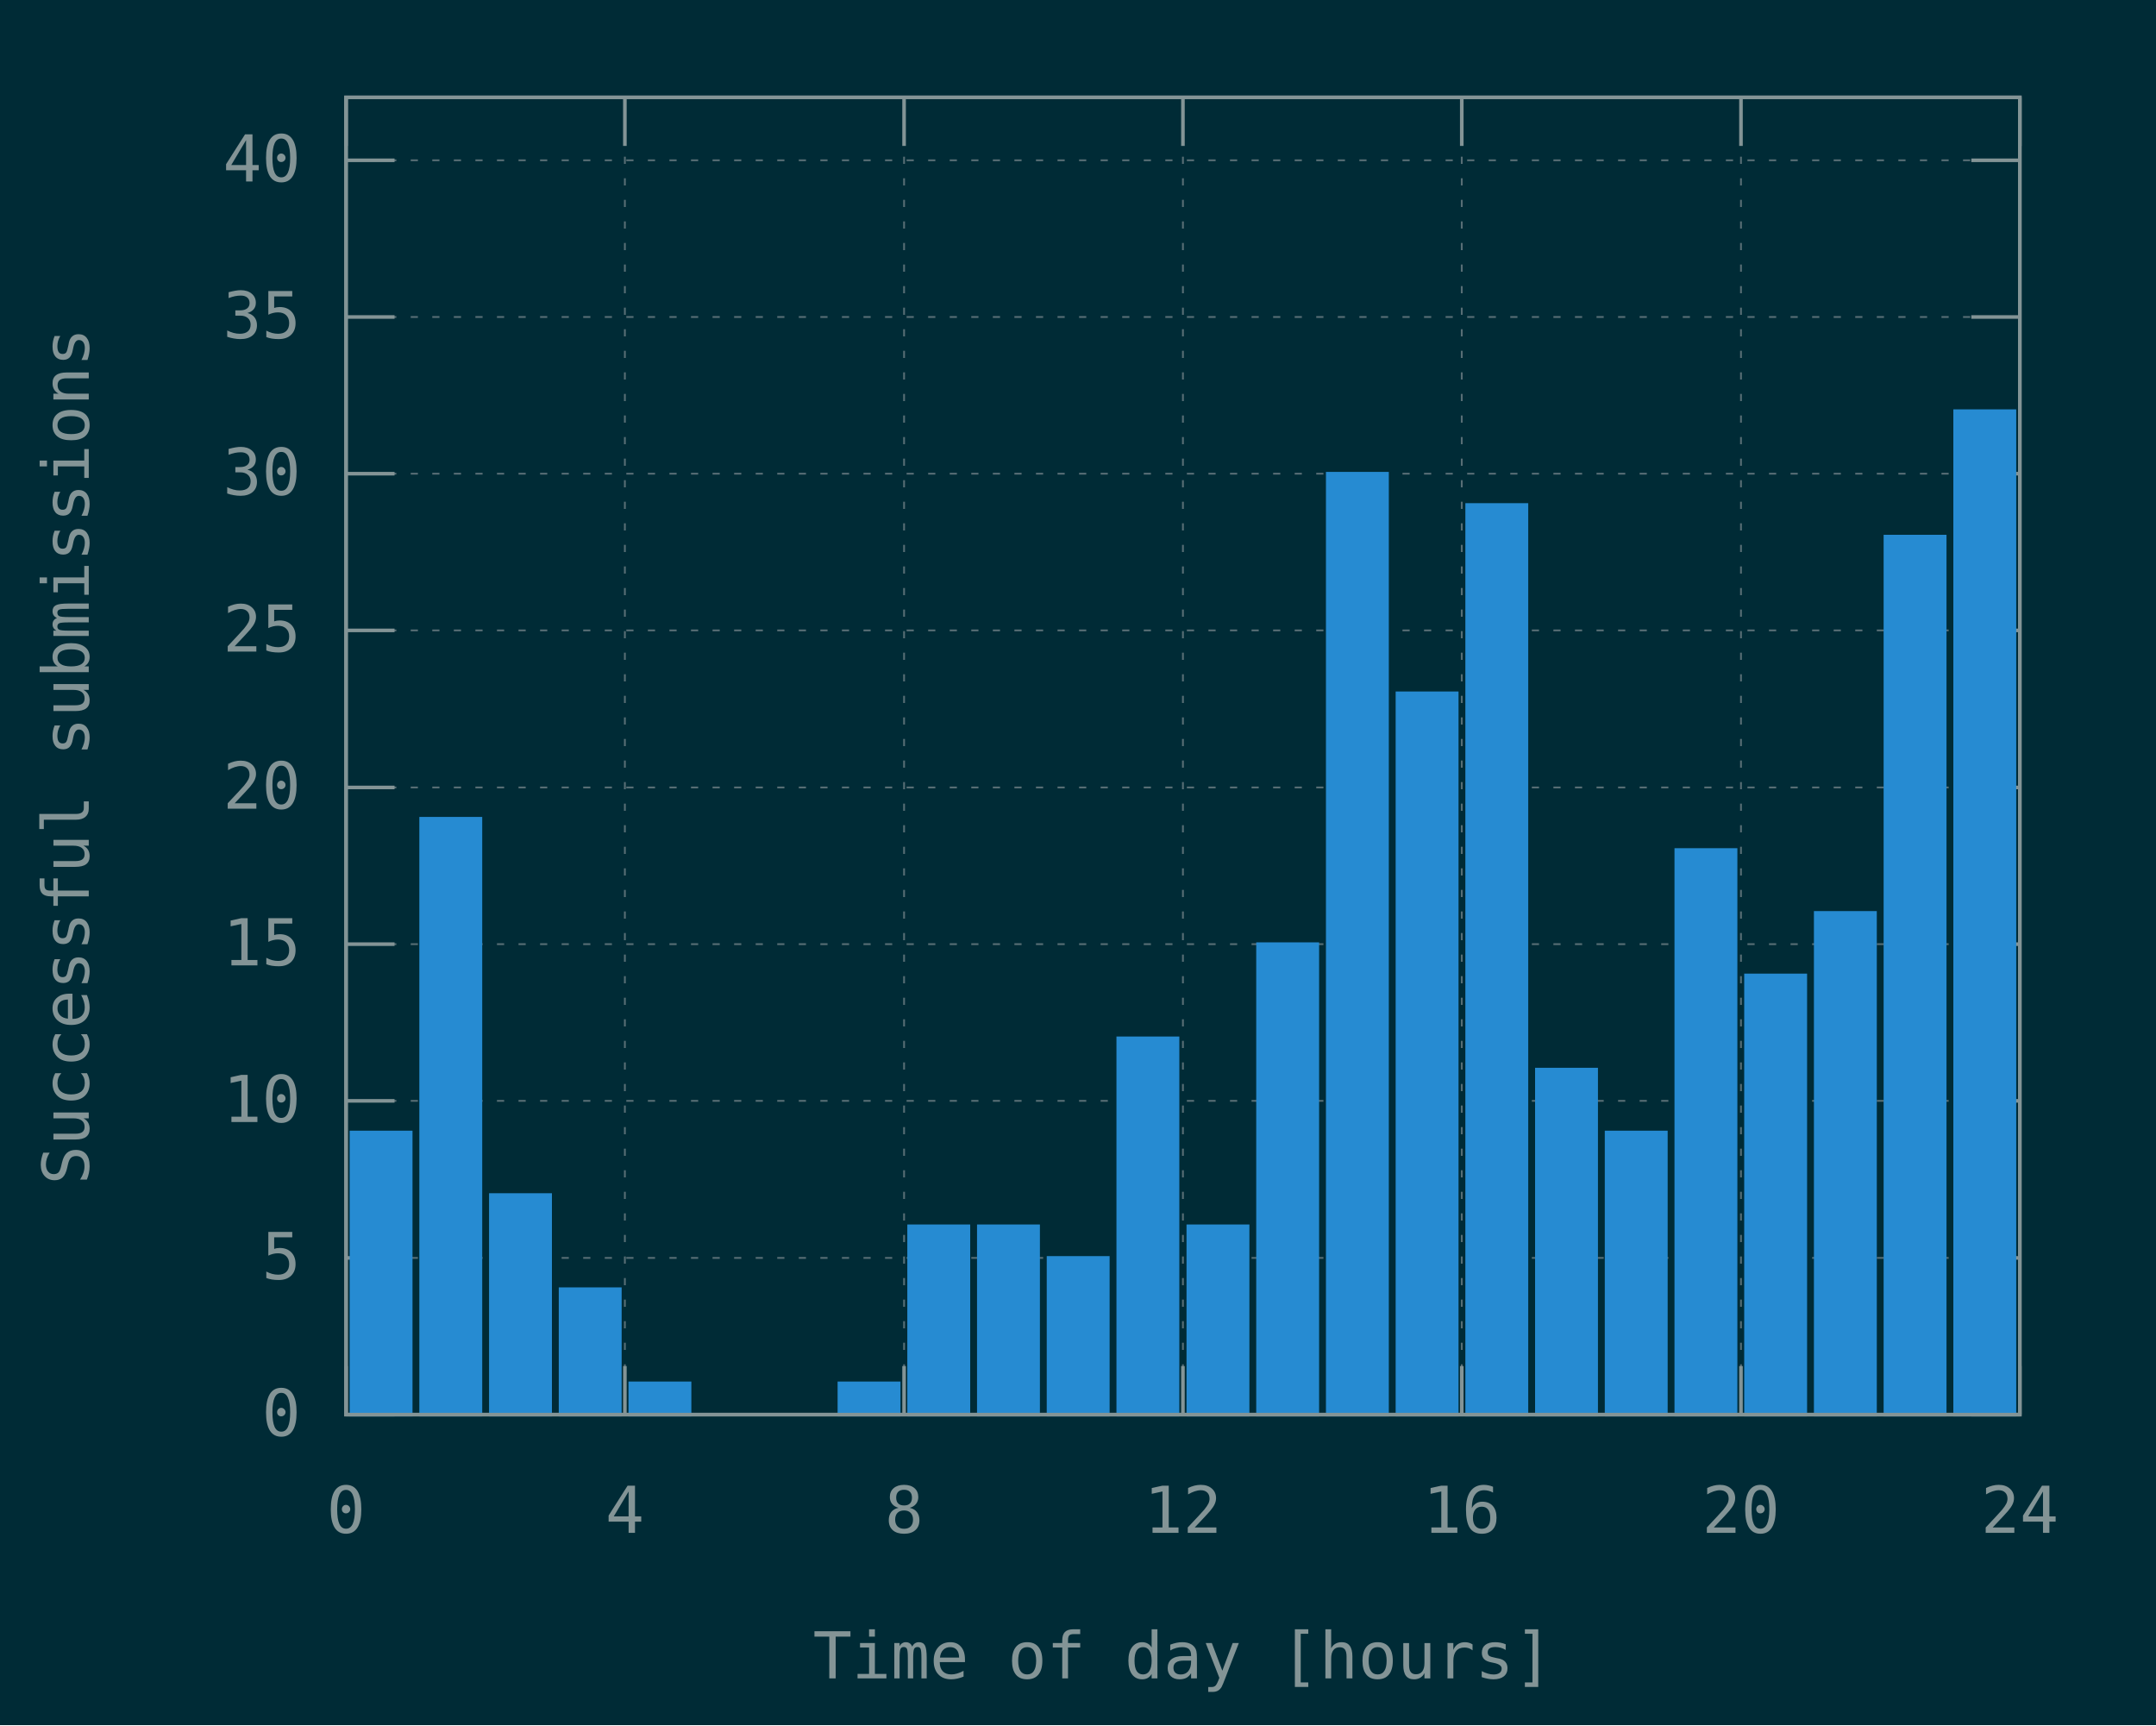
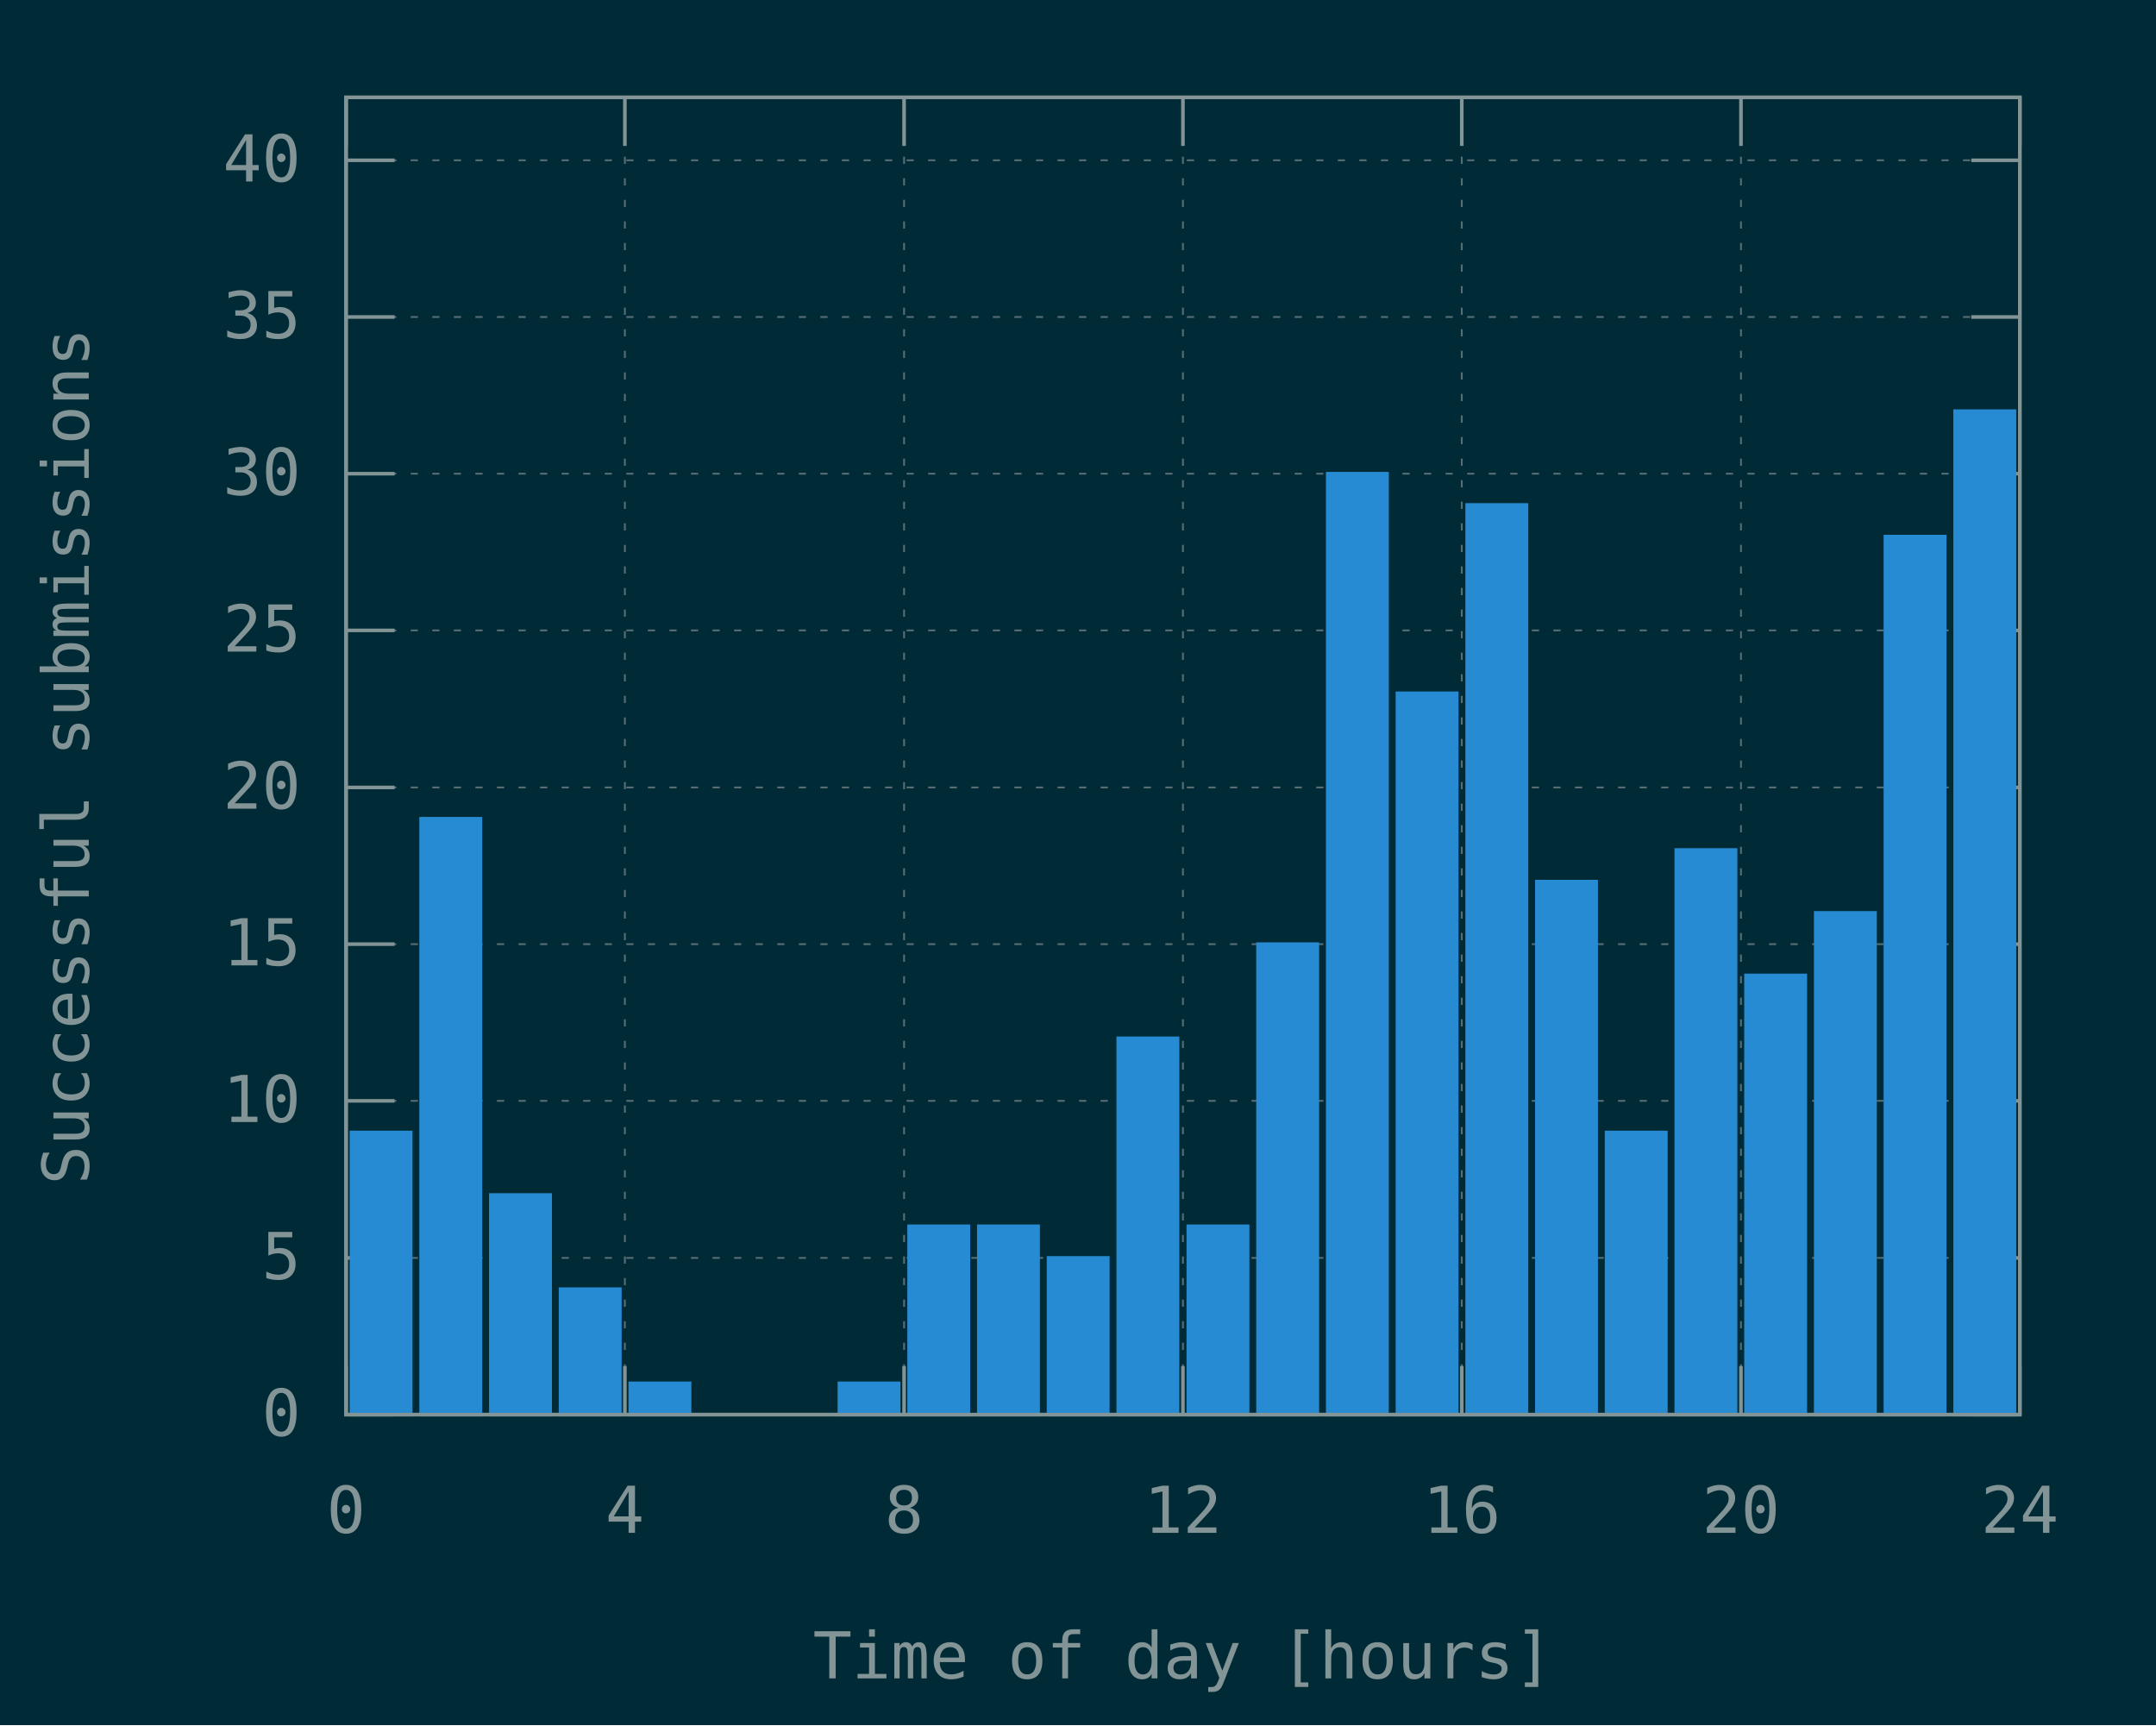
<svg xmlns="http://www.w3.org/2000/svg" xmlns:xlink="http://www.w3.org/1999/xlink" width="600" height="480" viewBox="0 0 600 480">
  <g id="gnuplot_canvas">
    <rect x="0" y="0" width="600" height="480" fill="#002b36" />
    <defs>
      <circle id="gpDot" r="0.5" stroke-width="0.5" stroke="currentColor" />
      <path id="gpPt0" stroke-width="0.148" stroke="currentColor" d="M-1,0 h2 M0,-1 v2" />
      <path id="gpPt1" stroke-width="0.148" stroke="currentColor" d="M-1,-1 L1,1 M1,-1 L-1,1" />
      <path id="gpPt2" stroke-width="0.148" stroke="currentColor" d="M-1,0 L1,0 M0,-1 L0,1 M-1,-1 L1,1 M-1,1 L1,-1" />
      <rect id="gpPt3" stroke-width="0.148" stroke="currentColor" x="-1" y="-1" width="2" height="2" />
      <rect id="gpPt4" stroke-width="0.148" stroke="currentColor" fill="currentColor" x="-1" y="-1" width="2" height="2" />
      <circle id="gpPt5" stroke-width="0.148" stroke="currentColor" cx="0" cy="0" r="1" />
      <use xlink:href="#gpPt5" id="gpPt6" fill="currentColor" stroke="none" />
      <path id="gpPt7" stroke-width="0.148" stroke="currentColor" d="M0,-1.33 L-1.33,0.67 L1.33,0.67 z" />
      <use xlink:href="#gpPt7" id="gpPt8" fill="currentColor" stroke="none" />
      <use xlink:href="#gpPt7" id="gpPt9" stroke="currentColor" transform="rotate(180)" />
      <use xlink:href="#gpPt9" id="gpPt10" fill="currentColor" stroke="none" />
      <use xlink:href="#gpPt3" id="gpPt11" stroke="currentColor" transform="rotate(45)" />
      <use xlink:href="#gpPt11" id="gpPt12" fill="currentColor" stroke="none" />
      <path id="gpPt13" stroke-width="0.148" stroke="currentColor" d="M0,1.330 L1.265,0.411 L0.782,-1.067 L-0.782,-1.076 L-1.265,0.411 z" />
      <use xlink:href="#gpPt13" id="gpPt14" fill="currentColor" stroke="none" />
      <filter id="textbox" filterUnits="objectBoundingBox" x="0" y="0" height="1" width="1">
        <feFlood flood-color="#002B36" flood-opacity="1" result="bgnd" />
        <feComposite in="SourceGraphic" in2="bgnd" operator="atop" />
      </filter>
      <filter id="greybox" filterUnits="objectBoundingBox" x="0" y="0" height="1" width="1">
        <feFlood flood-color="lightgrey" flood-opacity="1" result="grey" />
        <feComposite in="SourceGraphic" in2="grey" operator="atop" />
      </filter>
    </defs>
    <g fill="none" color="#002B36" stroke="currentColor" stroke-width="1.00" stroke-linecap="butt" stroke-linejoin="miter">
</g>
    <g fill="none" color="black" stroke="currentColor" stroke-width="1.00" stroke-linecap="butt" stroke-linejoin="miter">
</g>
    <g fill="none" color="black" stroke="rgb(131, 148, 150)" stroke-width="0.50" stroke-linecap="butt" stroke-linejoin="miter">
</g>
    <g fill="none" color="gray" stroke="currentColor" stroke-width="0.50" stroke-linecap="butt" stroke-linejoin="miter">
      <path stroke="rgb( 88, 110, 117)" stroke-dasharray="2,4" class="gridline" d="M96.3,393.6 L562.1,393.6  " />
    </g>
    <g fill="none" color="gray" stroke="rgb( 88, 110, 117)" stroke-width="1.00" stroke-linecap="butt" stroke-linejoin="miter">
</g>
    <g fill="none" color="black" stroke="currentColor" stroke-width="1.00" stroke-linecap="butt" stroke-linejoin="miter">
      <path stroke="rgb(131, 148, 150)" d="M96.3,393.6 L109.8,393.6 M562.1,393.6 L548.6,393.6  " />
      <g transform="translate(83.7,399.5)" stroke="none" fill="rgb(131,148,150)" font-family="Inconsolata" font-size="18.00" text-anchor="end">
        <text>
          <tspan font-family="Inconsolata"> 0</tspan>
        </text>
      </g>
    </g>
    <g fill="none" color="black" stroke="currentColor" stroke-width="1.00" stroke-linecap="butt" stroke-linejoin="miter">
</g>
    <g fill="none" color="black" stroke="rgb(131, 148, 150)" stroke-width="0.50" stroke-linecap="butt" stroke-linejoin="miter">
</g>
    <g fill="none" color="gray" stroke="currentColor" stroke-width="0.50" stroke-linecap="butt" stroke-linejoin="miter">
      <path stroke="rgb( 88, 110, 117)" stroke-dasharray="2,4" class="gridline" d="M96.3,350.0 L562.1,350.0  " />
    </g>
    <g fill="none" color="gray" stroke="rgb( 88, 110, 117)" stroke-width="1.00" stroke-linecap="butt" stroke-linejoin="miter">
</g>
    <g fill="none" color="black" stroke="currentColor" stroke-width="1.00" stroke-linecap="butt" stroke-linejoin="miter">
      <path stroke="rgb(131, 148, 150)" d="M96.3,350.0 L109.8,350.0 M562.1,350.0 L548.6,350.0  " />
      <g transform="translate(83.7,355.9)" stroke="none" fill="rgb(131,148,150)" font-family="Inconsolata" font-size="18.00" text-anchor="end">
        <text>
          <tspan font-family="Inconsolata"> 5</tspan>
        </text>
      </g>
    </g>
    <g fill="none" color="black" stroke="currentColor" stroke-width="1.00" stroke-linecap="butt" stroke-linejoin="miter">
</g>
    <g fill="none" color="black" stroke="rgb(131, 148, 150)" stroke-width="0.50" stroke-linecap="butt" stroke-linejoin="miter">
</g>
    <g fill="none" color="gray" stroke="currentColor" stroke-width="0.50" stroke-linecap="butt" stroke-linejoin="miter">
      <path stroke="rgb( 88, 110, 117)" stroke-dasharray="2,4" class="gridline" d="M96.3,306.3 L562.1,306.3  " />
    </g>
    <g fill="none" color="gray" stroke="rgb( 88, 110, 117)" stroke-width="1.00" stroke-linecap="butt" stroke-linejoin="miter">
</g>
    <g fill="none" color="black" stroke="currentColor" stroke-width="1.00" stroke-linecap="butt" stroke-linejoin="miter">
      <path stroke="rgb(131, 148, 150)" d="M96.3,306.3 L109.8,306.3 M562.1,306.3 L548.6,306.3  " />
      <g transform="translate(83.7,312.2)" stroke="none" fill="rgb(131,148,150)" font-family="Inconsolata" font-size="18.00" text-anchor="end">
        <text>
          <tspan font-family="Inconsolata"> 10</tspan>
        </text>
      </g>
    </g>
    <g fill="none" color="black" stroke="currentColor" stroke-width="1.00" stroke-linecap="butt" stroke-linejoin="miter">
</g>
    <g fill="none" color="black" stroke="rgb(131, 148, 150)" stroke-width="0.50" stroke-linecap="butt" stroke-linejoin="miter">
</g>
    <g fill="none" color="gray" stroke="currentColor" stroke-width="0.50" stroke-linecap="butt" stroke-linejoin="miter">
      <path stroke="rgb( 88, 110, 117)" stroke-dasharray="2,4" class="gridline" d="M96.3,262.7 L562.1,262.7  " />
    </g>
    <g fill="none" color="gray" stroke="rgb( 88, 110, 117)" stroke-width="1.00" stroke-linecap="butt" stroke-linejoin="miter">
</g>
    <g fill="none" color="black" stroke="currentColor" stroke-width="1.00" stroke-linecap="butt" stroke-linejoin="miter">
      <path stroke="rgb(131, 148, 150)" d="M96.3,262.7 L109.8,262.7 M562.1,262.7 L548.6,262.7  " />
      <g transform="translate(83.7,268.6)" stroke="none" fill="rgb(131,148,150)" font-family="Inconsolata" font-size="18.00" text-anchor="end">
        <text>
          <tspan font-family="Inconsolata"> 15</tspan>
        </text>
      </g>
    </g>
    <g fill="none" color="black" stroke="currentColor" stroke-width="1.00" stroke-linecap="butt" stroke-linejoin="miter">
</g>
    <g fill="none" color="black" stroke="rgb(131, 148, 150)" stroke-width="0.50" stroke-linecap="butt" stroke-linejoin="miter">
</g>
    <g fill="none" color="gray" stroke="currentColor" stroke-width="0.50" stroke-linecap="butt" stroke-linejoin="miter">
      <path stroke="rgb( 88, 110, 117)" stroke-dasharray="2,4" class="gridline" d="M96.3,219.1 L562.1,219.1  " />
    </g>
    <g fill="none" color="gray" stroke="rgb( 88, 110, 117)" stroke-width="1.00" stroke-linecap="butt" stroke-linejoin="miter">
</g>
    <g fill="none" color="black" stroke="currentColor" stroke-width="1.00" stroke-linecap="butt" stroke-linejoin="miter">
      <path stroke="rgb(131, 148, 150)" d="M96.3,219.1 L109.8,219.1 M562.1,219.1 L548.6,219.1  " />
      <g transform="translate(83.7,225.0)" stroke="none" fill="rgb(131,148,150)" font-family="Inconsolata" font-size="18.00" text-anchor="end">
        <text>
          <tspan font-family="Inconsolata"> 20</tspan>
        </text>
      </g>
    </g>
    <g fill="none" color="black" stroke="currentColor" stroke-width="1.00" stroke-linecap="butt" stroke-linejoin="miter">
</g>
    <g fill="none" color="black" stroke="rgb(131, 148, 150)" stroke-width="0.50" stroke-linecap="butt" stroke-linejoin="miter">
</g>
    <g fill="none" color="gray" stroke="currentColor" stroke-width="0.50" stroke-linecap="butt" stroke-linejoin="miter">
      <path stroke="rgb( 88, 110, 117)" stroke-dasharray="2,4" class="gridline" d="M96.3,175.4 L562.1,175.4  " />
    </g>
    <g fill="none" color="gray" stroke="rgb( 88, 110, 117)" stroke-width="1.00" stroke-linecap="butt" stroke-linejoin="miter">
</g>
    <g fill="none" color="black" stroke="currentColor" stroke-width="1.00" stroke-linecap="butt" stroke-linejoin="miter">
      <path stroke="rgb(131, 148, 150)" d="M96.3,175.4 L109.8,175.4 M562.1,175.4 L548.6,175.4  " />
      <g transform="translate(83.7,181.3)" stroke="none" fill="rgb(131,148,150)" font-family="Inconsolata" font-size="18.00" text-anchor="end">
        <text>
          <tspan font-family="Inconsolata"> 25</tspan>
        </text>
      </g>
    </g>
    <g fill="none" color="black" stroke="currentColor" stroke-width="1.00" stroke-linecap="butt" stroke-linejoin="miter">
</g>
    <g fill="none" color="black" stroke="rgb(131, 148, 150)" stroke-width="0.50" stroke-linecap="butt" stroke-linejoin="miter">
</g>
    <g fill="none" color="gray" stroke="currentColor" stroke-width="0.50" stroke-linecap="butt" stroke-linejoin="miter">
      <path stroke="rgb( 88, 110, 117)" stroke-dasharray="2,4" class="gridline" d="M96.3,131.8 L562.1,131.8  " />
    </g>
    <g fill="none" color="gray" stroke="rgb( 88, 110, 117)" stroke-width="1.00" stroke-linecap="butt" stroke-linejoin="miter">
</g>
    <g fill="none" color="black" stroke="currentColor" stroke-width="1.00" stroke-linecap="butt" stroke-linejoin="miter">
      <path stroke="rgb(131, 148, 150)" d="M96.3,131.8 L109.8,131.8 M562.1,131.8 L548.6,131.8  " />
      <g transform="translate(83.7,137.7)" stroke="none" fill="rgb(131,148,150)" font-family="Inconsolata" font-size="18.00" text-anchor="end">
        <text>
          <tspan font-family="Inconsolata"> 30</tspan>
        </text>
      </g>
    </g>
    <g fill="none" color="black" stroke="currentColor" stroke-width="1.00" stroke-linecap="butt" stroke-linejoin="miter">
</g>
    <g fill="none" color="black" stroke="rgb(131, 148, 150)" stroke-width="0.50" stroke-linecap="butt" stroke-linejoin="miter">
</g>
    <g fill="none" color="gray" stroke="currentColor" stroke-width="0.50" stroke-linecap="butt" stroke-linejoin="miter">
      <path stroke="rgb( 88, 110, 117)" stroke-dasharray="2,4" class="gridline" d="M96.3,88.2 L562.1,88.2  " />
    </g>
    <g fill="none" color="gray" stroke="rgb( 88, 110, 117)" stroke-width="1.00" stroke-linecap="butt" stroke-linejoin="miter">
</g>
    <g fill="none" color="black" stroke="currentColor" stroke-width="1.00" stroke-linecap="butt" stroke-linejoin="miter">
      <path stroke="rgb(131, 148, 150)" d="M96.3,88.2 L109.8,88.2 M562.1,88.2 L548.6,88.2  " />
      <g transform="translate(83.7,94.1)" stroke="none" fill="rgb(131,148,150)" font-family="Inconsolata" font-size="18.00" text-anchor="end">
        <text>
          <tspan font-family="Inconsolata"> 35</tspan>
        </text>
      </g>
    </g>
    <g fill="none" color="black" stroke="currentColor" stroke-width="1.00" stroke-linecap="butt" stroke-linejoin="miter">
</g>
    <g fill="none" color="black" stroke="rgb(131, 148, 150)" stroke-width="0.50" stroke-linecap="butt" stroke-linejoin="miter">
</g>
    <g fill="none" color="gray" stroke="currentColor" stroke-width="0.50" stroke-linecap="butt" stroke-linejoin="miter">
      <path stroke="rgb( 88, 110, 117)" stroke-dasharray="2,4" class="gridline" d="M96.3,44.6 L562.1,44.6  " />
    </g>
    <g fill="none" color="gray" stroke="rgb( 88, 110, 117)" stroke-width="1.00" stroke-linecap="butt" stroke-linejoin="miter">
</g>
    <g fill="none" color="black" stroke="currentColor" stroke-width="1.00" stroke-linecap="butt" stroke-linejoin="miter">
      <path stroke="rgb(131, 148, 150)" d="M96.3,44.6 L109.8,44.6 M562.1,44.6 L548.6,44.6  " />
      <g transform="translate(83.7,50.5)" stroke="none" fill="rgb(131,148,150)" font-family="Inconsolata" font-size="18.00" text-anchor="end">
        <text>
          <tspan font-family="Inconsolata"> 40</tspan>
        </text>
      </g>
    </g>
    <g fill="none" color="black" stroke="currentColor" stroke-width="1.00" stroke-linecap="butt" stroke-linejoin="miter">
</g>
    <g fill="none" color="black" stroke="rgb(131, 148, 150)" stroke-width="0.50" stroke-linecap="butt" stroke-linejoin="miter">
</g>
    <g fill="none" color="gray" stroke="currentColor" stroke-width="0.50" stroke-linecap="butt" stroke-linejoin="miter">
      <path stroke="rgb( 88, 110, 117)" stroke-dasharray="2,4" class="gridline" d="M96.3,393.6 L96.3,27.1  " />
    </g>
    <g fill="none" color="gray" stroke="rgb( 88, 110, 117)" stroke-width="1.00" stroke-linecap="butt" stroke-linejoin="miter">
</g>
    <g fill="none" color="black" stroke="currentColor" stroke-width="1.00" stroke-linecap="butt" stroke-linejoin="miter">
      <path stroke="rgb(131, 148, 150)" d="M96.3,393.6 L96.3,380.1 M96.3,27.1 L96.3,40.6  " />
      <g transform="translate(96.3,426.5)" stroke="none" fill="rgb(131,148,150)" font-family="Inconsolata" font-size="18.00" text-anchor="middle">
        <text>
          <tspan font-family="Inconsolata"> 0</tspan>
        </text>
      </g>
    </g>
    <g fill="none" color="black" stroke="currentColor" stroke-width="1.00" stroke-linecap="butt" stroke-linejoin="miter">
</g>
    <g fill="none" color="black" stroke="rgb(131, 148, 150)" stroke-width="0.50" stroke-linecap="butt" stroke-linejoin="miter">
</g>
    <g fill="none" color="gray" stroke="currentColor" stroke-width="0.50" stroke-linecap="butt" stroke-linejoin="miter">
      <path stroke="rgb( 88, 110, 117)" stroke-dasharray="2,4" class="gridline" d="M173.9,393.6 L173.9,27.1  " />
    </g>
    <g fill="none" color="gray" stroke="rgb( 88, 110, 117)" stroke-width="1.00" stroke-linecap="butt" stroke-linejoin="miter">
</g>
    <g fill="none" color="black" stroke="currentColor" stroke-width="1.00" stroke-linecap="butt" stroke-linejoin="miter">
      <path stroke="rgb(131, 148, 150)" d="M173.9,393.6 L173.9,380.1 M173.9,27.1 L173.9,40.6  " />
      <g transform="translate(173.9,426.5)" stroke="none" fill="rgb(131,148,150)" font-family="Inconsolata" font-size="18.00" text-anchor="middle">
        <text>
          <tspan font-family="Inconsolata"> 4</tspan>
        </text>
      </g>
    </g>
    <g fill="none" color="black" stroke="currentColor" stroke-width="1.00" stroke-linecap="butt" stroke-linejoin="miter">
</g>
    <g fill="none" color="black" stroke="rgb(131, 148, 150)" stroke-width="0.50" stroke-linecap="butt" stroke-linejoin="miter">
</g>
    <g fill="none" color="gray" stroke="currentColor" stroke-width="0.50" stroke-linecap="butt" stroke-linejoin="miter">
      <path stroke="rgb( 88, 110, 117)" stroke-dasharray="2,4" class="gridline" d="M251.6,393.6 L251.6,27.1  " />
    </g>
    <g fill="none" color="gray" stroke="rgb( 88, 110, 117)" stroke-width="1.00" stroke-linecap="butt" stroke-linejoin="miter">
</g>
    <g fill="none" color="black" stroke="currentColor" stroke-width="1.00" stroke-linecap="butt" stroke-linejoin="miter">
      <path stroke="rgb(131, 148, 150)" d="M251.6,393.6 L251.6,380.1 M251.6,27.1 L251.6,40.6  " />
      <g transform="translate(251.6,426.5)" stroke="none" fill="rgb(131,148,150)" font-family="Inconsolata" font-size="18.00" text-anchor="middle">
        <text>
          <tspan font-family="Inconsolata"> 8</tspan>
        </text>
      </g>
    </g>
    <g fill="none" color="black" stroke="currentColor" stroke-width="1.00" stroke-linecap="butt" stroke-linejoin="miter">
</g>
    <g fill="none" color="black" stroke="rgb(131, 148, 150)" stroke-width="0.50" stroke-linecap="butt" stroke-linejoin="miter">
</g>
    <g fill="none" color="gray" stroke="currentColor" stroke-width="0.50" stroke-linecap="butt" stroke-linejoin="miter">
      <path stroke="rgb( 88, 110, 117)" stroke-dasharray="2,4" class="gridline" d="M329.2,393.6 L329.2,27.1  " />
    </g>
    <g fill="none" color="gray" stroke="rgb( 88, 110, 117)" stroke-width="1.00" stroke-linecap="butt" stroke-linejoin="miter">
</g>
    <g fill="none" color="black" stroke="currentColor" stroke-width="1.00" stroke-linecap="butt" stroke-linejoin="miter">
      <path stroke="rgb(131, 148, 150)" d="M329.2,393.6 L329.2,380.1 M329.2,27.1 L329.2,40.6  " />
      <g transform="translate(329.2,426.5)" stroke="none" fill="rgb(131,148,150)" font-family="Inconsolata" font-size="18.00" text-anchor="middle">
        <text>
          <tspan font-family="Inconsolata"> 12</tspan>
        </text>
      </g>
    </g>
    <g fill="none" color="black" stroke="currentColor" stroke-width="1.00" stroke-linecap="butt" stroke-linejoin="miter">
</g>
    <g fill="none" color="black" stroke="rgb(131, 148, 150)" stroke-width="0.50" stroke-linecap="butt" stroke-linejoin="miter">
</g>
    <g fill="none" color="gray" stroke="currentColor" stroke-width="0.50" stroke-linecap="butt" stroke-linejoin="miter">
      <path stroke="rgb( 88, 110, 117)" stroke-dasharray="2,4" class="gridline" d="M406.8,393.6 L406.8,27.1  " />
    </g>
    <g fill="none" color="gray" stroke="rgb( 88, 110, 117)" stroke-width="1.00" stroke-linecap="butt" stroke-linejoin="miter">
</g>
    <g fill="none" color="black" stroke="currentColor" stroke-width="1.00" stroke-linecap="butt" stroke-linejoin="miter">
      <path stroke="rgb(131, 148, 150)" d="M406.8,393.6 L406.8,380.1 M406.8,27.1 L406.8,40.6  " />
      <g transform="translate(406.8,426.5)" stroke="none" fill="rgb(131,148,150)" font-family="Inconsolata" font-size="18.00" text-anchor="middle">
        <text>
          <tspan font-family="Inconsolata"> 16</tspan>
        </text>
      </g>
    </g>
    <g fill="none" color="black" stroke="currentColor" stroke-width="1.00" stroke-linecap="butt" stroke-linejoin="miter">
</g>
    <g fill="none" color="black" stroke="rgb(131, 148, 150)" stroke-width="0.50" stroke-linecap="butt" stroke-linejoin="miter">
</g>
    <g fill="none" color="gray" stroke="currentColor" stroke-width="0.50" stroke-linecap="butt" stroke-linejoin="miter">
      <path stroke="rgb( 88, 110, 117)" stroke-dasharray="2,4" class="gridline" d="M484.5,393.6 L484.5,40.6 L484.5,27.1  " />
    </g>
    <g fill="none" color="gray" stroke="rgb( 88, 110, 117)" stroke-width="1.00" stroke-linecap="butt" stroke-linejoin="miter">
</g>
    <g fill="none" color="black" stroke="currentColor" stroke-width="1.00" stroke-linecap="butt" stroke-linejoin="miter">
      <path stroke="rgb(131, 148, 150)" d="M484.5,393.6 L484.5,380.1 M484.5,27.1 L484.5,40.6  " />
      <g transform="translate(484.5,426.5)" stroke="none" fill="rgb(131,148,150)" font-family="Inconsolata" font-size="18.00" text-anchor="middle">
        <text>
          <tspan font-family="Inconsolata"> 20</tspan>
        </text>
      </g>
    </g>
    <g fill="none" color="black" stroke="currentColor" stroke-width="1.00" stroke-linecap="butt" stroke-linejoin="miter">
</g>
    <g fill="none" color="black" stroke="rgb(131, 148, 150)" stroke-width="0.50" stroke-linecap="butt" stroke-linejoin="miter">
</g>
    <g fill="none" color="gray" stroke="currentColor" stroke-width="0.50" stroke-linecap="butt" stroke-linejoin="miter">
      <path stroke="rgb( 88, 110, 117)" stroke-dasharray="2,4" class="gridline" d="M562.1,393.6 L562.1,27.1  " />
    </g>
    <g fill="none" color="gray" stroke="rgb( 88, 110, 117)" stroke-width="1.00" stroke-linecap="butt" stroke-linejoin="miter">
</g>
    <g fill="none" color="black" stroke="currentColor" stroke-width="1.00" stroke-linecap="butt" stroke-linejoin="miter">
      <path stroke="rgb(131, 148, 150)" d="M562.1,393.6 L562.1,380.1 M562.1,27.1 L562.1,40.6  " />
      <g transform="translate(562.1,426.5)" stroke="none" fill="rgb(131,148,150)" font-family="Inconsolata" font-size="18.00" text-anchor="middle">
        <text>
          <tspan font-family="Inconsolata"> 24</tspan>
        </text>
      </g>
    </g>
    <g fill="none" color="black" stroke="currentColor" stroke-width="1.00" stroke-linecap="butt" stroke-linejoin="miter">
</g>
    <g fill="none" color="black" stroke="currentColor" stroke-width="1.00" stroke-linecap="butt" stroke-linejoin="miter">
      <path stroke="rgb(131, 148, 150)" d="M96.3,27.1 L96.3,393.6 L562.1,393.6 L562.1,27.1 L96.3,27.1 Z  " />
    </g>
    <g fill="none" color="black" stroke="currentColor" stroke-width="1.00" stroke-linecap="butt" stroke-linejoin="miter">
      <g transform="translate(24.7,210.4) rotate(270)" stroke="none" fill="rgb(131,148,150)" font-family="Inconsolata" font-size="18.00" text-anchor="middle">
        <text>
          <tspan font-family="Inconsolata">Successful submissions</tspan>
        </text>
      </g>
    </g>
    <g fill="none" color="black" stroke="currentColor" stroke-width="1.00" stroke-linecap="butt" stroke-linejoin="miter">
      <g transform="translate(329.2,467.0)" stroke="none" fill="rgb(131,148,150)" font-family="Inconsolata" font-size="18.00" text-anchor="middle">
        <text>
          <tspan font-family="Inconsolata">Time of day [hours]</tspan>
        </text>
      </g>
    </g>
    <g fill="none" color="black" stroke="currentColor" stroke-width="1.00" stroke-linecap="butt" stroke-linejoin="miter">
</g>
    <g id="gnuplot_plot_1">
      <g fill="none" color="black" stroke="currentColor" stroke-width="1.00" stroke-linecap="butt" stroke-linejoin="miter">
        <g stroke="none" shape-rendering="crispEdges">
          <polygon fill="rgb( 38, 139, 210)" points="97.8,393.6 114.4,393.6 114.4,315.0 97.8,315.0 " />
        </g>
        <path stroke="rgb( 38, 139, 210)" d="M97.8,393.6 L97.8,315.1 L114.3,315.1 L114.3,393.6 L97.8,393.6 Z  " />
        <g stroke="none" shape-rendering="crispEdges">
          <polygon fill="rgb( 38, 139, 210)" points="117.2,393.6 133.8,393.6 133.8,227.7 117.2,227.7 " />
        </g>
        <path stroke="rgb( 38, 139, 210)" d="M117.2,393.6 L117.2,227.8 L133.7,227.8 L133.7,393.6 L117.2,393.6 Z  " />
        <g stroke="none" shape-rendering="crispEdges">
          <polygon fill="rgb( 38, 139, 210)" points="136.6,393.6 153.2,393.6 153.2,332.4 136.6,332.4 " />
        </g>
        <path stroke="rgb( 38, 139, 210)" d="M136.6,393.6 L136.6,332.5 L153.1,332.5 L153.1,393.6 L136.6,393.6 Z  " />
        <g stroke="none" shape-rendering="crispEdges">
          <polygon fill="rgb( 38, 139, 210)" points="156.0,393.6 172.6,393.6 172.6,358.6 156.0,358.6 " />
        </g>
        <path stroke="rgb( 38, 139, 210)" d="M156.0,393.6 L156.0,358.7 L172.5,358.7 L172.5,393.6 L156.0,393.6 Z  " />
        <g stroke="none" shape-rendering="crispEdges">
          <polygon fill="rgb( 38, 139, 210)" points="175.4,393.6 192.0,393.6 192.0,384.8 175.4,384.8 " />
        </g>
        <path stroke="rgb( 38, 139, 210)" d="M175.4,393.6 L175.4,384.9 L191.9,384.9 L191.9,393.6 L175.4,393.6 Z  " />
        <g stroke="none" shape-rendering="crispEdges">
          <polygon fill="rgb( 38, 139, 210)" points="233.6,393.6 250.2,393.6 250.2,384.8 233.6,384.8 " />
        </g>
        <path stroke="rgb( 38, 139, 210)" d="M233.6,393.6 L233.6,384.9 L250.1,384.9 L250.1,393.6 L233.6,393.6 Z  " />
        <g stroke="none" shape-rendering="crispEdges">
          <polygon fill="rgb( 38, 139, 210)" points="253.0,393.6 269.6,393.6 269.6,341.1 253.0,341.1 " />
        </g>
        <path stroke="rgb( 38, 139, 210)" d="M253.0,393.6 L253.0,341.2 L269.5,341.2 L269.5,393.6 L253.0,393.6 Z  " />
        <g stroke="none" shape-rendering="crispEdges">
          <polygon fill="rgb( 38, 139, 210)" points="272.4,393.6 289.0,393.6 289.0,341.1 272.4,341.1 " />
        </g>
        <path stroke="rgb( 38, 139, 210)" d="M272.4,393.6 L272.4,341.2 L288.9,341.2 L288.9,393.6 L272.4,393.6 Z  " />
        <g stroke="none" shape-rendering="crispEdges">
          <polygon fill="rgb( 38, 139, 210)" points="291.8,393.6 308.4,393.6 308.4,349.9 291.8,349.9 " />
        </g>
        <path stroke="rgb( 38, 139, 210)" d="M291.8,393.6 L291.8,350.0 L308.3,350.0 L308.3,393.6 L291.8,393.6 Z  " />
        <g stroke="none" shape-rendering="crispEdges">
          <polygon fill="rgb( 38, 139, 210)" points="311.2,393.6 327.8,393.6 327.8,288.8 311.2,288.8 " />
        </g>
        <path stroke="rgb( 38, 139, 210)" d="M311.2,393.6 L311.2,288.9 L327.7,288.9 L327.7,393.6 L311.2,393.6 Z  " />
        <g stroke="none" shape-rendering="crispEdges">
          <polygon fill="rgb( 38, 139, 210)" points="330.7,393.6 347.3,393.6 347.3,341.1 330.7,341.1 " />
        </g>
        <path stroke="rgb( 38, 139, 210)" d="M330.7,393.6 L330.7,341.2 L347.2,341.2 L347.2,393.6 L330.7,393.6 Z  " />
        <g stroke="none" shape-rendering="crispEdges">
          <polygon fill="rgb( 38, 139, 210)" points="350.1,393.6 366.7,393.6 366.7,262.6 350.1,262.6 " />
        </g>
        <path stroke="rgb( 38, 139, 210)" d="M350.1,393.6 L350.1,262.7 L366.6,262.7 L366.6,393.6 L350.1,393.6 Z  " />
        <g stroke="none" shape-rendering="crispEdges">
          <polygon fill="rgb( 38, 139, 210)" points="369.5,393.6 386.1,393.6 386.1,131.7 369.5,131.7 " />
        </g>
        <path stroke="rgb( 38, 139, 210)" d="M369.5,393.6 L369.5,131.8 L386.0,131.8 L386.0,393.6 L369.5,393.6 Z  " />
        <g stroke="none" shape-rendering="crispEdges">
          <polygon fill="rgb( 38, 139, 210)" points="388.9,393.6 405.5,393.6 405.5,192.8 388.9,192.8 " />
        </g>
        <path stroke="rgb( 38, 139, 210)" d="M388.9,393.6 L388.9,192.9 L405.4,192.9 L405.4,393.6 L388.9,393.6 Z  " />
        <g stroke="none" shape-rendering="crispEdges">
          <polygon fill="rgb( 38, 139, 210)" points="408.3,393.6 424.9,393.6 424.9,140.4 408.3,140.4 " />
        </g>
        <path stroke="rgb( 38, 139, 210)" d="M408.3,393.6 L408.3,140.5 L424.8,140.5 L424.8,393.6 L408.3,393.6 Z  " />
        <g stroke="none" shape-rendering="crispEdges">
-           <polygon fill="rgb( 38, 139, 210)" points="427.7,393.6 444.3,393.6 444.3,297.5 427.7,297.5 " />
-         </g>
-         <path stroke="rgb( 38, 139, 210)" d="M427.7,393.6 L427.7,297.6 L444.2,297.6 L444.2,393.6 L427.7,393.6 Z  " />
+           <polygon fill="rgb( 38, 139, 210)" points="427.7,393.6 444.3,393.6 444.3,245.2 427.7,245.2 " />
+         </g>
+         <path stroke="rgb( 38, 139, 210)" d="M427.7,393.6 L427.7,245.3 L444.2,245.3 L444.2,393.6 L427.7,393.6 Z  " />
        <g stroke="none" shape-rendering="crispEdges">
          <polygon fill="rgb( 38, 139, 210)" points="447.1,393.6 463.7,393.6 463.7,315.0 447.1,315.0 " />
        </g>
        <path stroke="rgb( 38, 139, 210)" d="M447.1,393.6 L447.1,315.1 L463.6,315.1 L463.6,393.6 L447.1,393.6 Z  " />
        <g stroke="none" shape-rendering="crispEdges">
          <polygon fill="rgb( 38, 139, 210)" points="466.5,393.6 483.1,393.6 483.1,236.4 466.5,236.4 " />
        </g>
        <path stroke="rgb( 38, 139, 210)" d="M466.5,393.6 L466.5,236.5 L483.0,236.5 L483.0,393.6 L466.5,393.6 Z  " />
        <g stroke="none" shape-rendering="crispEdges">
          <polygon fill="rgb( 38, 139, 210)" points="485.9,393.6 502.5,393.6 502.5,271.3 485.9,271.3 " />
        </g>
        <path stroke="rgb( 38, 139, 210)" d="M485.9,393.6 L485.9,271.4 L502.4,271.4 L502.4,393.6 L485.9,393.6 Z  " />
        <g stroke="none" shape-rendering="crispEdges">
          <polygon fill="rgb( 38, 139, 210)" points="505.3,393.6 521.9,393.6 521.9,253.9 505.3,253.9 " />
        </g>
        <path stroke="rgb( 38, 139, 210)" d="M505.3,393.6 L505.3,254.0 L521.8,254.0 L521.8,393.6 L505.3,393.6 Z  " />
        <g stroke="none" shape-rendering="crispEdges">
          <polygon fill="rgb( 38, 139, 210)" points="524.7,393.6 541.3,393.6 541.3,149.2 524.7,149.2 " />
        </g>
        <path stroke="rgb( 38, 139, 210)" d="M524.7,393.6 L524.7,149.3 L541.2,149.3 L541.2,393.6 L524.7,393.6 Z  " />
        <g stroke="none" shape-rendering="crispEdges">
          <polygon fill="rgb( 38, 139, 210)" points="544.1,393.6 560.7,393.6 560.7,114.3 544.1,114.3 " />
        </g>
        <path stroke="rgb( 38, 139, 210)" d="M544.1,393.6 L544.1,114.4 L560.6,114.4 L560.6,393.6 L544.1,393.6 Z  " />
      </g>
    </g>
    <g fill="none" color="#002B36" stroke="rgb( 38, 139, 210)" stroke-width="2.00" stroke-linecap="butt" stroke-linejoin="miter">
</g>
    <g fill="none" color="black" stroke="currentColor" stroke-width="2.00" stroke-linecap="butt" stroke-linejoin="miter">
</g>
    <g fill="none" color="black" stroke="black" stroke-width="1.00" stroke-linecap="butt" stroke-linejoin="miter">
</g>
    <g fill="none" color="black" stroke="currentColor" stroke-width="1.00" stroke-linecap="butt" stroke-linejoin="miter">
      <path stroke="rgb(131, 148, 150)" d="M96.3,27.1 L96.3,393.6 L562.1,393.6 L562.1,27.1 L96.3,27.1 Z  " />
    </g>
    <g fill="none" color="black" stroke="currentColor" stroke-width="1.00" stroke-linecap="butt" stroke-linejoin="miter">
</g>
  </g>
</svg>
